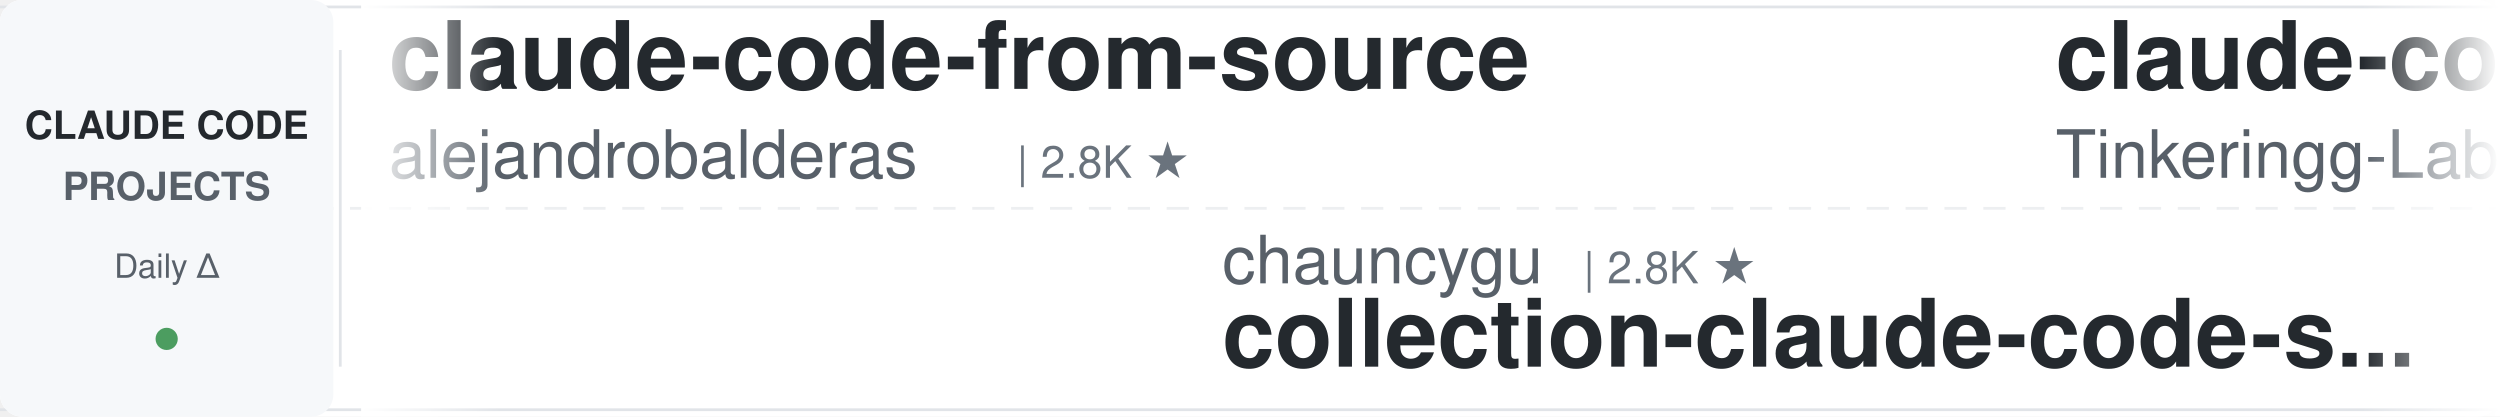
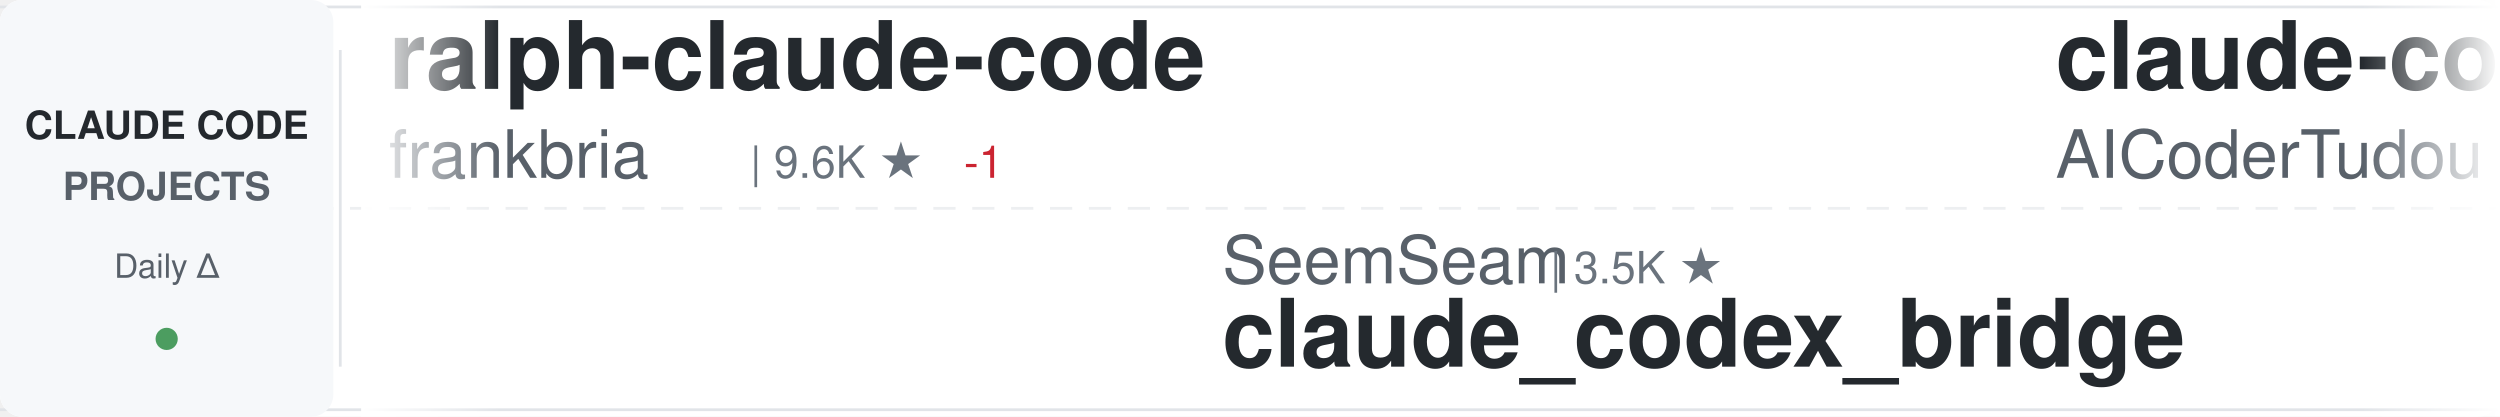
<svg xmlns="http://www.w3.org/2000/svg" width="900" height="150">
  <defs>
    <linearGradient id="awesomeLeftFade" x1="0%" y1="0%" x2="100%" y2="0%">
      <stop offset="0%" style="stop-color:#ffffff;stop-opacity:1" />
      <stop offset="100%" style="stop-color:#ffffff;stop-opacity:0" />
    </linearGradient>
    <linearGradient id="awesomeRightFade" x1="0%" y1="0%" x2="100%" y2="0%">
      <stop offset="0%" style="stop-color:#ffffff;stop-opacity:0" />
      <stop offset="100%" style="stop-color:#ffffff;stop-opacity:1" />
    </linearGradient>
  </defs>
  <rect width="900" height="150" fill="#ffffff" rx="8" />
  <rect x="0" y="2" width="900" height="1" fill="#e1e4e8" />
  <rect x="0" y="147" width="900" height="1" fill="#e1e4e8" />
  <line x1="0" y1="75" x2="900" y2="75" stroke="#e1e4e8" stroke-width="1" stroke-dasharray="8 6" opacity="0.6" />
  <rect x="0" y="0" width="120" height="150" fill="#f6f8fa" rx="8" />
  <text x="60" y="50" font-family="-apple-system, BlinkMacSystemFont, 'Segoe UI', Helvetica, Arial, sans-serif" font-size="14" font-weight="600" fill="#24292e" text-anchor="middle">CLAUDE CODE</text>
  <text x="60" y="72" font-family="-apple-system, BlinkMacSystemFont, 'Segoe UI', Helvetica, Arial, sans-serif" font-size="14" font-weight="600" fill="#586069" text-anchor="middle">PROJECTS</text>
  <text x="60" y="100" font-family="-apple-system, BlinkMacSystemFont, 'Segoe UI', Helvetica, Arial, sans-serif" font-size="12" font-weight="500" fill="#586069" text-anchor="middle">Daily Δ</text>
  <circle cx="60" cy="122" r="4" fill="#22863a" opacity="0.8" />
  <rect x="122" y="18" width="1" height="114" fill="#e1e4e8" />
  <clipPath id="awesomeTickerClip">
    <rect x="130" y="0" width="770" height="150" />
  </clipPath>
  <g clip-path="url(#awesomeTickerClip)">
    <g id="awesomeTickerItems">
      <animateTransform attributeName="transform" attributeType="XML" type="translate" from="0 0" to="-3000 0" dur="54s" repeatCount="indefinite" />
      <g transform="translate(0, 0)">
-         <text x="140" y="32" font-family="-apple-system, BlinkMacSystemFont, 'Segoe UI', Helvetica, Arial, sans-serif" font-size="34" font-weight="600" fill="#24292e">claude-code-from-source</text>
-         <text x="140" y="64" font-family="-apple-system, BlinkMacSystemFont, 'Segoe UI', Helvetica, Arial, sans-serif" font-size="24" font-weight="400" fill="#586069">alejandrobalderas</text>
-         <text x="366" y="64" font-family="-apple-system, BlinkMacSystemFont, 'Segoe UI', Helvetica, Arial, sans-serif" font-size="16" font-weight="500" fill="#6a737d">| 2.8K ★</text>
+         <text x="140" y="32" font-family="-apple-system, BlinkMacSystemFont, 'Segoe UI', Helvetica, Arial, sans-serif" font-size="34" font-weight="600" fill="#24292e">ralph-claude-code</text>
+         <text x="140" y="64" font-family="-apple-system, BlinkMacSystemFont, 'Segoe UI', Helvetica, Arial, sans-serif" font-size="24" font-weight="400" fill="#586069">frankbria</text>
+         <text x="270" y="64" font-family="-apple-system, BlinkMacSystemFont, 'Segoe UI', Helvetica, Arial, sans-serif" font-size="16" font-weight="500" fill="#6a737d">| 9.6K ★</text>
+         <text x="347" y="64" font-family="-apple-system, BlinkMacSystemFont, 'Segoe UI', Helvetica, Arial, sans-serif" font-size="16" font-weight="500" fill="#cb2431"> -1</text>
      </g>
      <g transform="translate(300, 0)">
-         <text x="140" y="102" font-family="-apple-system, BlinkMacSystemFont, 'Segoe UI', Helvetica, Arial, sans-serif" font-size="24" font-weight="400" fill="#586069">chauncygu</text>
-         <text x="270" y="102" font-family="-apple-system, BlinkMacSystemFont, 'Segoe UI', Helvetica, Arial, sans-serif" font-size="16" font-weight="500" fill="#6a737d">| 2.8K ★</text>
-         <text x="140" y="132" font-family="-apple-system, BlinkMacSystemFont, 'Segoe UI', Helvetica, Arial, sans-serif" font-size="34" font-weight="600" fill="#24292e">collection-claude-code-s...</text>
+         <text x="140" y="102" font-family="-apple-system, BlinkMacSystemFont, 'Segoe UI', Helvetica, Arial, sans-serif" font-size="24" font-weight="400" fill="#586069">SeemSeam</text>
+         <text x="258" y="102" font-family="-apple-system, BlinkMacSystemFont, 'Segoe UI', Helvetica, Arial, sans-serif" font-size="16" font-weight="500" fill="#6a737d">| 3.5K ★</text>
+         <text x="140" y="132" font-family="-apple-system, BlinkMacSystemFont, 'Segoe UI', Helvetica, Arial, sans-serif" font-size="34" font-weight="600" fill="#24292e">claude_codex_bridge</text>
      </g>
      <g transform="translate(600, 0)">
-         <text x="140" y="32" font-family="-apple-system, BlinkMacSystemFont, 'Segoe UI', Helvetica, Arial, sans-serif" font-size="34" font-weight="600" fill="#24292e">claude-code</text>
-         <text x="140" y="64" font-family="-apple-system, BlinkMacSystemFont, 'Segoe UI', Helvetica, Arial, sans-serif" font-size="24" font-weight="400" fill="#586069">Tinkeringg-Lab</text>
-         <text x="330" y="64" font-family="-apple-system, BlinkMacSystemFont, 'Segoe UI', Helvetica, Arial, sans-serif" font-size="16" font-weight="500" fill="#6a737d">| 212 ★</text>
+         <text x="140" y="32" font-family="-apple-system, BlinkMacSystemFont, 'Segoe UI', Helvetica, Arial, sans-serif" font-size="34" font-weight="600" fill="#24292e">claude-code-tudou</text>
+         <text x="140" y="64" font-family="-apple-system, BlinkMacSystemFont, 'Segoe UI', Helvetica, Arial, sans-serif" font-size="24" font-weight="400" fill="#586069">AICoderTudou</text>
+         <text x="306" y="64" font-family="-apple-system, BlinkMacSystemFont, 'Segoe UI', Helvetica, Arial, sans-serif" font-size="16" font-weight="500" fill="#6a737d">| 496 ★</text>
      </g>
      <g transform="translate(900, 0)">
-         <text x="140" y="102" font-family="-apple-system, BlinkMacSystemFont, 'Segoe UI', Helvetica, Arial, sans-serif" font-size="24" font-weight="400" fill="#586069">OneRedOak</text>
-         <text x="270" y="102" font-family="-apple-system, BlinkMacSystemFont, 'Segoe UI', Helvetica, Arial, sans-serif" font-size="16" font-weight="500" fill="#6a737d">| 3.9K ★</text>
-         <text x="140" y="132" font-family="-apple-system, BlinkMacSystemFont, 'Segoe UI', Helvetica, Arial, sans-serif" font-size="34" font-weight="600" fill="#24292e">claude-code-workflows</text>
+         <text x="140" y="102" font-family="-apple-system, BlinkMacSystemFont, 'Segoe UI', Helvetica, Arial, sans-serif" font-size="24" font-weight="400" fill="#586069">andrew-kramer-inno</text>
+         <text x="378" y="102" font-family="-apple-system, BlinkMacSystemFont, 'Segoe UI', Helvetica, Arial, sans-serif" font-size="16" font-weight="500" fill="#6a737d">| 593 ★</text>
+         <text x="446" y="102" font-family="-apple-system, BlinkMacSystemFont, 'Segoe UI', Helvetica, Arial, sans-serif" font-size="16" font-weight="500" fill="#cb2431"> -1</text>
+         <text x="140" y="132" font-family="-apple-system, BlinkMacSystemFont, 'Segoe UI', Helvetica, Arial, sans-serif" font-size="34" font-weight="600" fill="#24292e">claude-code-source-build</text>
      </g>
      <g transform="translate(1200, 0)">
-         <text x="140" y="32" font-family="-apple-system, BlinkMacSystemFont, 'Segoe UI', Helvetica, Arial, sans-serif" font-size="34" font-weight="600" fill="#24292e">claude-code-cheat-sheet</text>
-         <text x="140" y="64" font-family="-apple-system, BlinkMacSystemFont, 'Segoe UI', Helvetica, Arial, sans-serif" font-size="24" font-weight="400" fill="#586069">Njengah</text>
-         <text x="246" y="64" font-family="-apple-system, BlinkMacSystemFont, 'Segoe UI', Helvetica, Arial, sans-serif" font-size="16" font-weight="500" fill="#6a737d">| 1.9K ★</text>
+         <text x="140" y="32" font-family="-apple-system, BlinkMacSystemFont, 'Segoe UI', Helvetica, Arial, sans-serif" font-size="34" font-weight="600" fill="#24292e">claude-code-plugins-plus...</text>
+         <text x="140" y="64" font-family="-apple-system, BlinkMacSystemFont, 'Segoe UI', Helvetica, Arial, sans-serif" font-size="24" font-weight="400" fill="#586069">jeremylongshore</text>
+         <text x="342" y="64" font-family="-apple-system, BlinkMacSystemFont, 'Segoe UI', Helvetica, Arial, sans-serif" font-size="16" font-weight="500" fill="#6a737d">| 2.7K ★</text>
+         <text x="419" y="64" font-family="-apple-system, BlinkMacSystemFont, 'Segoe UI', Helvetica, Arial, sans-serif" font-size="16" font-weight="500" fill="#22863a"> +2</text>
      </g>
      <g transform="translate(1500, 0)">
-         <text x="140" y="102" font-family="-apple-system, BlinkMacSystemFont, 'Segoe UI', Helvetica, Arial, sans-serif" font-size="24" font-weight="400" fill="#586069">Onewon</text>
-         <text x="234" y="102" font-family="-apple-system, BlinkMacSystemFont, 'Segoe UI', Helvetica, Arial, sans-serif" font-size="16" font-weight="500" fill="#6a737d">| 182 ★</text>
-         <text x="140" y="132" font-family="-apple-system, BlinkMacSystemFont, 'Segoe UI', Helvetica, Arial, sans-serif" font-size="34" font-weight="600" fill="#24292e">claude-code</text>
+         <text x="140" y="102" font-family="-apple-system, BlinkMacSystemFont, 'Segoe UI', Helvetica, Arial, sans-serif" font-size="24" font-weight="400" fill="#586069">luyao618</text>
+         <text x="258" y="102" font-family="-apple-system, BlinkMacSystemFont, 'Segoe UI', Helvetica, Arial, sans-serif" font-size="16" font-weight="500" fill="#6a737d">| 1.7K ★</text>
+         <text x="335" y="102" font-family="-apple-system, BlinkMacSystemFont, 'Segoe UI', Helvetica, Arial, sans-serif" font-size="16" font-weight="500" fill="#22863a"> +1</text>
+         <text x="140" y="132" font-family="-apple-system, BlinkMacSystemFont, 'Segoe UI', Helvetica, Arial, sans-serif" font-size="34" font-weight="600" fill="#24292e">Claude-Code-Source-Study</text>
      </g>
      <g transform="translate(1800, 0)">
-         <text x="140" y="32" font-family="-apple-system, BlinkMacSystemFont, 'Segoe UI', Helvetica, Arial, sans-serif" font-size="34" font-weight="600" fill="#24292e">claude-code-from-scratch</text>
-         <text x="140" y="64" font-family="-apple-system, BlinkMacSystemFont, 'Segoe UI', Helvetica, Arial, sans-serif" font-size="24" font-weight="400" fill="#586069">Windy3f3f3f3f</text>
-         <text x="318" y="64" font-family="-apple-system, BlinkMacSystemFont, 'Segoe UI', Helvetica, Arial, sans-serif" font-size="16" font-weight="500" fill="#6a737d">| 2.6K ★</text>
-         <text x="395" y="64" font-family="-apple-system, BlinkMacSystemFont, 'Segoe UI', Helvetica, Arial, sans-serif" font-size="16" font-weight="500" fill="#22863a"> +2</text>
+         <text x="140" y="32" font-family="-apple-system, BlinkMacSystemFont, 'Segoe UI', Helvetica, Arial, sans-serif" font-size="34" font-weight="600" fill="#24292e">ECC</text>
+         <text x="140" y="64" font-family="-apple-system, BlinkMacSystemFont, 'Segoe UI', Helvetica, Arial, sans-serif" font-size="24" font-weight="400" fill="#586069">affaan-m</text>
+         <text x="258" y="64" font-family="-apple-system, BlinkMacSystemFont, 'Segoe UI', Helvetica, Arial, sans-serif" font-size="16" font-weight="500" fill="#6a737d">| 243.1K ★</text>
+         <text x="353" y="64" font-family="-apple-system, BlinkMacSystemFont, 'Segoe UI', Helvetica, Arial, sans-serif" font-size="16" font-weight="500" fill="#22863a"> +83</text>
      </g>
      <g transform="translate(2100, 0)">
-         <text x="140" y="102" font-family="-apple-system, BlinkMacSystemFont, 'Segoe UI', Helvetica, Arial, sans-serif" font-size="24" font-weight="400" fill="#586069">jarmuine</text>
-         <text x="258" y="102" font-family="-apple-system, BlinkMacSystemFont, 'Segoe UI', Helvetica, Arial, sans-serif" font-size="16" font-weight="500" fill="#6a737d">| 2.3K ★</text>
+         <text x="140" y="102" font-family="-apple-system, BlinkMacSystemFont, 'Segoe UI', Helvetica, Arial, sans-serif" font-size="24" font-weight="400" fill="#586069">xorespesp</text>
+         <text x="270" y="102" font-family="-apple-system, BlinkMacSystemFont, 'Segoe UI', Helvetica, Arial, sans-serif" font-size="16" font-weight="500" fill="#6a737d">| 231 ★</text>
        <text x="140" y="132" font-family="-apple-system, BlinkMacSystemFont, 'Segoe UI', Helvetica, Arial, sans-serif" font-size="34" font-weight="600" fill="#24292e">claude-code</text>
      </g>
      <g transform="translate(2400, 0)">
-         <text x="140" y="32" font-family="-apple-system, BlinkMacSystemFont, 'Segoe UI', Helvetica, Arial, sans-serif" font-size="34" font-weight="600" fill="#24292e">claude-code-sourcemap</text>
-         <text x="140" y="64" font-family="-apple-system, BlinkMacSystemFont, 'Segoe UI', Helvetica, Arial, sans-serif" font-size="24" font-weight="400" fill="#586069">ChinaSiro</text>
-         <text x="270" y="64" font-family="-apple-system, BlinkMacSystemFont, 'Segoe UI', Helvetica, Arial, sans-serif" font-size="16" font-weight="500" fill="#6a737d">| 9.6K ★</text>
+         <text x="140" y="32" font-family="-apple-system, BlinkMacSystemFont, 'Segoe UI', Helvetica, Arial, sans-serif" font-size="34" font-weight="600" fill="#24292e">ClaudeCodeAgents</text>
+         <text x="140" y="64" font-family="-apple-system, BlinkMacSystemFont, 'Segoe UI', Helvetica, Arial, sans-serif" font-size="24" font-weight="400" fill="#586069">darcyegb</text>
+         <text x="258" y="64" font-family="-apple-system, BlinkMacSystemFont, 'Segoe UI', Helvetica, Arial, sans-serif" font-size="16" font-weight="500" fill="#6a737d">| 760 ★</text>
      </g>
      <g transform="translate(2700, 0)">
-         <text x="140" y="102" font-family="-apple-system, BlinkMacSystemFont, 'Segoe UI', Helvetica, Arial, sans-serif" font-size="24" font-weight="400" fill="#586069">freestylefly</text>
-         <text x="306" y="102" font-family="-apple-system, BlinkMacSystemFont, 'Segoe UI', Helvetica, Arial, sans-serif" font-size="16" font-weight="500" fill="#6a737d">| 128 ★</text>
-         <text x="140" y="132" font-family="-apple-system, BlinkMacSystemFont, 'Segoe UI', Helvetica, Arial, sans-serif" font-size="34" font-weight="600" fill="#24292e">claude-code</text>
+         <text x="140" y="102" font-family="-apple-system, BlinkMacSystemFont, 'Segoe UI', Helvetica, Arial, sans-serif" font-size="24" font-weight="400" fill="#586069">Alishahryar1</text>
+         <text x="306" y="102" font-family="-apple-system, BlinkMacSystemFont, 'Segoe UI', Helvetica, Arial, sans-serif" font-size="16" font-weight="500" fill="#6a737d">| 49.7K ★</text>
+         <text x="392" y="102" font-family="-apple-system, BlinkMacSystemFont, 'Segoe UI', Helvetica, Arial, sans-serif" font-size="16" font-weight="500" fill="#22863a"> +96</text>
+         <text x="140" y="132" font-family="-apple-system, BlinkMacSystemFont, 'Segoe UI', Helvetica, Arial, sans-serif" font-size="34" font-weight="600" fill="#24292e">free-claude-code</text>
      </g>
      <g transform="translate(3000, 0)">
-         <text x="140" y="32" font-family="-apple-system, BlinkMacSystemFont, 'Segoe UI', Helvetica, Arial, sans-serif" font-size="34" font-weight="600" fill="#24292e">claude-code-from-source</text>
-         <text x="140" y="64" font-family="-apple-system, BlinkMacSystemFont, 'Segoe UI', Helvetica, Arial, sans-serif" font-size="24" font-weight="400" fill="#586069">alejandrobalderas</text>
-         <text x="366" y="64" font-family="-apple-system, BlinkMacSystemFont, 'Segoe UI', Helvetica, Arial, sans-serif" font-size="16" font-weight="500" fill="#6a737d">| 2.8K ★</text>
+         <text x="140" y="32" font-family="-apple-system, BlinkMacSystemFont, 'Segoe UI', Helvetica, Arial, sans-serif" font-size="34" font-weight="600" fill="#24292e">ralph-claude-code</text>
+         <text x="140" y="64" font-family="-apple-system, BlinkMacSystemFont, 'Segoe UI', Helvetica, Arial, sans-serif" font-size="24" font-weight="400" fill="#586069">frankbria</text>
+         <text x="270" y="64" font-family="-apple-system, BlinkMacSystemFont, 'Segoe UI', Helvetica, Arial, sans-serif" font-size="16" font-weight="500" fill="#6a737d">| 9.6K ★</text>
+         <text x="347" y="64" font-family="-apple-system, BlinkMacSystemFont, 'Segoe UI', Helvetica, Arial, sans-serif" font-size="16" font-weight="500" fill="#cb2431"> -1</text>
      </g>
      <g transform="translate(3300, 0)">
-         <text x="140" y="102" font-family="-apple-system, BlinkMacSystemFont, 'Segoe UI', Helvetica, Arial, sans-serif" font-size="24" font-weight="400" fill="#586069">chauncygu</text>
-         <text x="270" y="102" font-family="-apple-system, BlinkMacSystemFont, 'Segoe UI', Helvetica, Arial, sans-serif" font-size="16" font-weight="500" fill="#6a737d">| 2.8K ★</text>
-         <text x="140" y="132" font-family="-apple-system, BlinkMacSystemFont, 'Segoe UI', Helvetica, Arial, sans-serif" font-size="34" font-weight="600" fill="#24292e">collection-claude-code-s...</text>
+         <text x="140" y="102" font-family="-apple-system, BlinkMacSystemFont, 'Segoe UI', Helvetica, Arial, sans-serif" font-size="24" font-weight="400" fill="#586069">SeemSeam</text>
+         <text x="258" y="102" font-family="-apple-system, BlinkMacSystemFont, 'Segoe UI', Helvetica, Arial, sans-serif" font-size="16" font-weight="500" fill="#6a737d">| 3.5K ★</text>
+         <text x="140" y="132" font-family="-apple-system, BlinkMacSystemFont, 'Segoe UI', Helvetica, Arial, sans-serif" font-size="34" font-weight="600" fill="#24292e">claude_codex_bridge</text>
      </g>
      <g transform="translate(3600, 0)">
-         <text x="140" y="32" font-family="-apple-system, BlinkMacSystemFont, 'Segoe UI', Helvetica, Arial, sans-serif" font-size="34" font-weight="600" fill="#24292e">claude-code</text>
-         <text x="140" y="64" font-family="-apple-system, BlinkMacSystemFont, 'Segoe UI', Helvetica, Arial, sans-serif" font-size="24" font-weight="400" fill="#586069">Tinkeringg-Lab</text>
-         <text x="330" y="64" font-family="-apple-system, BlinkMacSystemFont, 'Segoe UI', Helvetica, Arial, sans-serif" font-size="16" font-weight="500" fill="#6a737d">| 212 ★</text>
+         <text x="140" y="32" font-family="-apple-system, BlinkMacSystemFont, 'Segoe UI', Helvetica, Arial, sans-serif" font-size="34" font-weight="600" fill="#24292e">claude-code-tudou</text>
+         <text x="140" y="64" font-family="-apple-system, BlinkMacSystemFont, 'Segoe UI', Helvetica, Arial, sans-serif" font-size="24" font-weight="400" fill="#586069">AICoderTudou</text>
+         <text x="306" y="64" font-family="-apple-system, BlinkMacSystemFont, 'Segoe UI', Helvetica, Arial, sans-serif" font-size="16" font-weight="500" fill="#6a737d">| 496 ★</text>
      </g>
      <g transform="translate(3900, 0)">
-         <text x="140" y="102" font-family="-apple-system, BlinkMacSystemFont, 'Segoe UI', Helvetica, Arial, sans-serif" font-size="24" font-weight="400" fill="#586069">OneRedOak</text>
-         <text x="270" y="102" font-family="-apple-system, BlinkMacSystemFont, 'Segoe UI', Helvetica, Arial, sans-serif" font-size="16" font-weight="500" fill="#6a737d">| 3.9K ★</text>
-         <text x="140" y="132" font-family="-apple-system, BlinkMacSystemFont, 'Segoe UI', Helvetica, Arial, sans-serif" font-size="34" font-weight="600" fill="#24292e">claude-code-workflows</text>
+         <text x="140" y="102" font-family="-apple-system, BlinkMacSystemFont, 'Segoe UI', Helvetica, Arial, sans-serif" font-size="24" font-weight="400" fill="#586069">andrew-kramer-inno</text>
+         <text x="378" y="102" font-family="-apple-system, BlinkMacSystemFont, 'Segoe UI', Helvetica, Arial, sans-serif" font-size="16" font-weight="500" fill="#6a737d">| 593 ★</text>
+         <text x="446" y="102" font-family="-apple-system, BlinkMacSystemFont, 'Segoe UI', Helvetica, Arial, sans-serif" font-size="16" font-weight="500" fill="#cb2431"> -1</text>
+         <text x="140" y="132" font-family="-apple-system, BlinkMacSystemFont, 'Segoe UI', Helvetica, Arial, sans-serif" font-size="34" font-weight="600" fill="#24292e">claude-code-source-build</text>
      </g>
    </g>
  </g>
  <rect x="130" y="0" width="50" height="150" fill="url(#awesomeLeftFade)" />
  <rect x="850" y="0" width="50" height="150" fill="url(#awesomeRightFade)" />
</svg>
